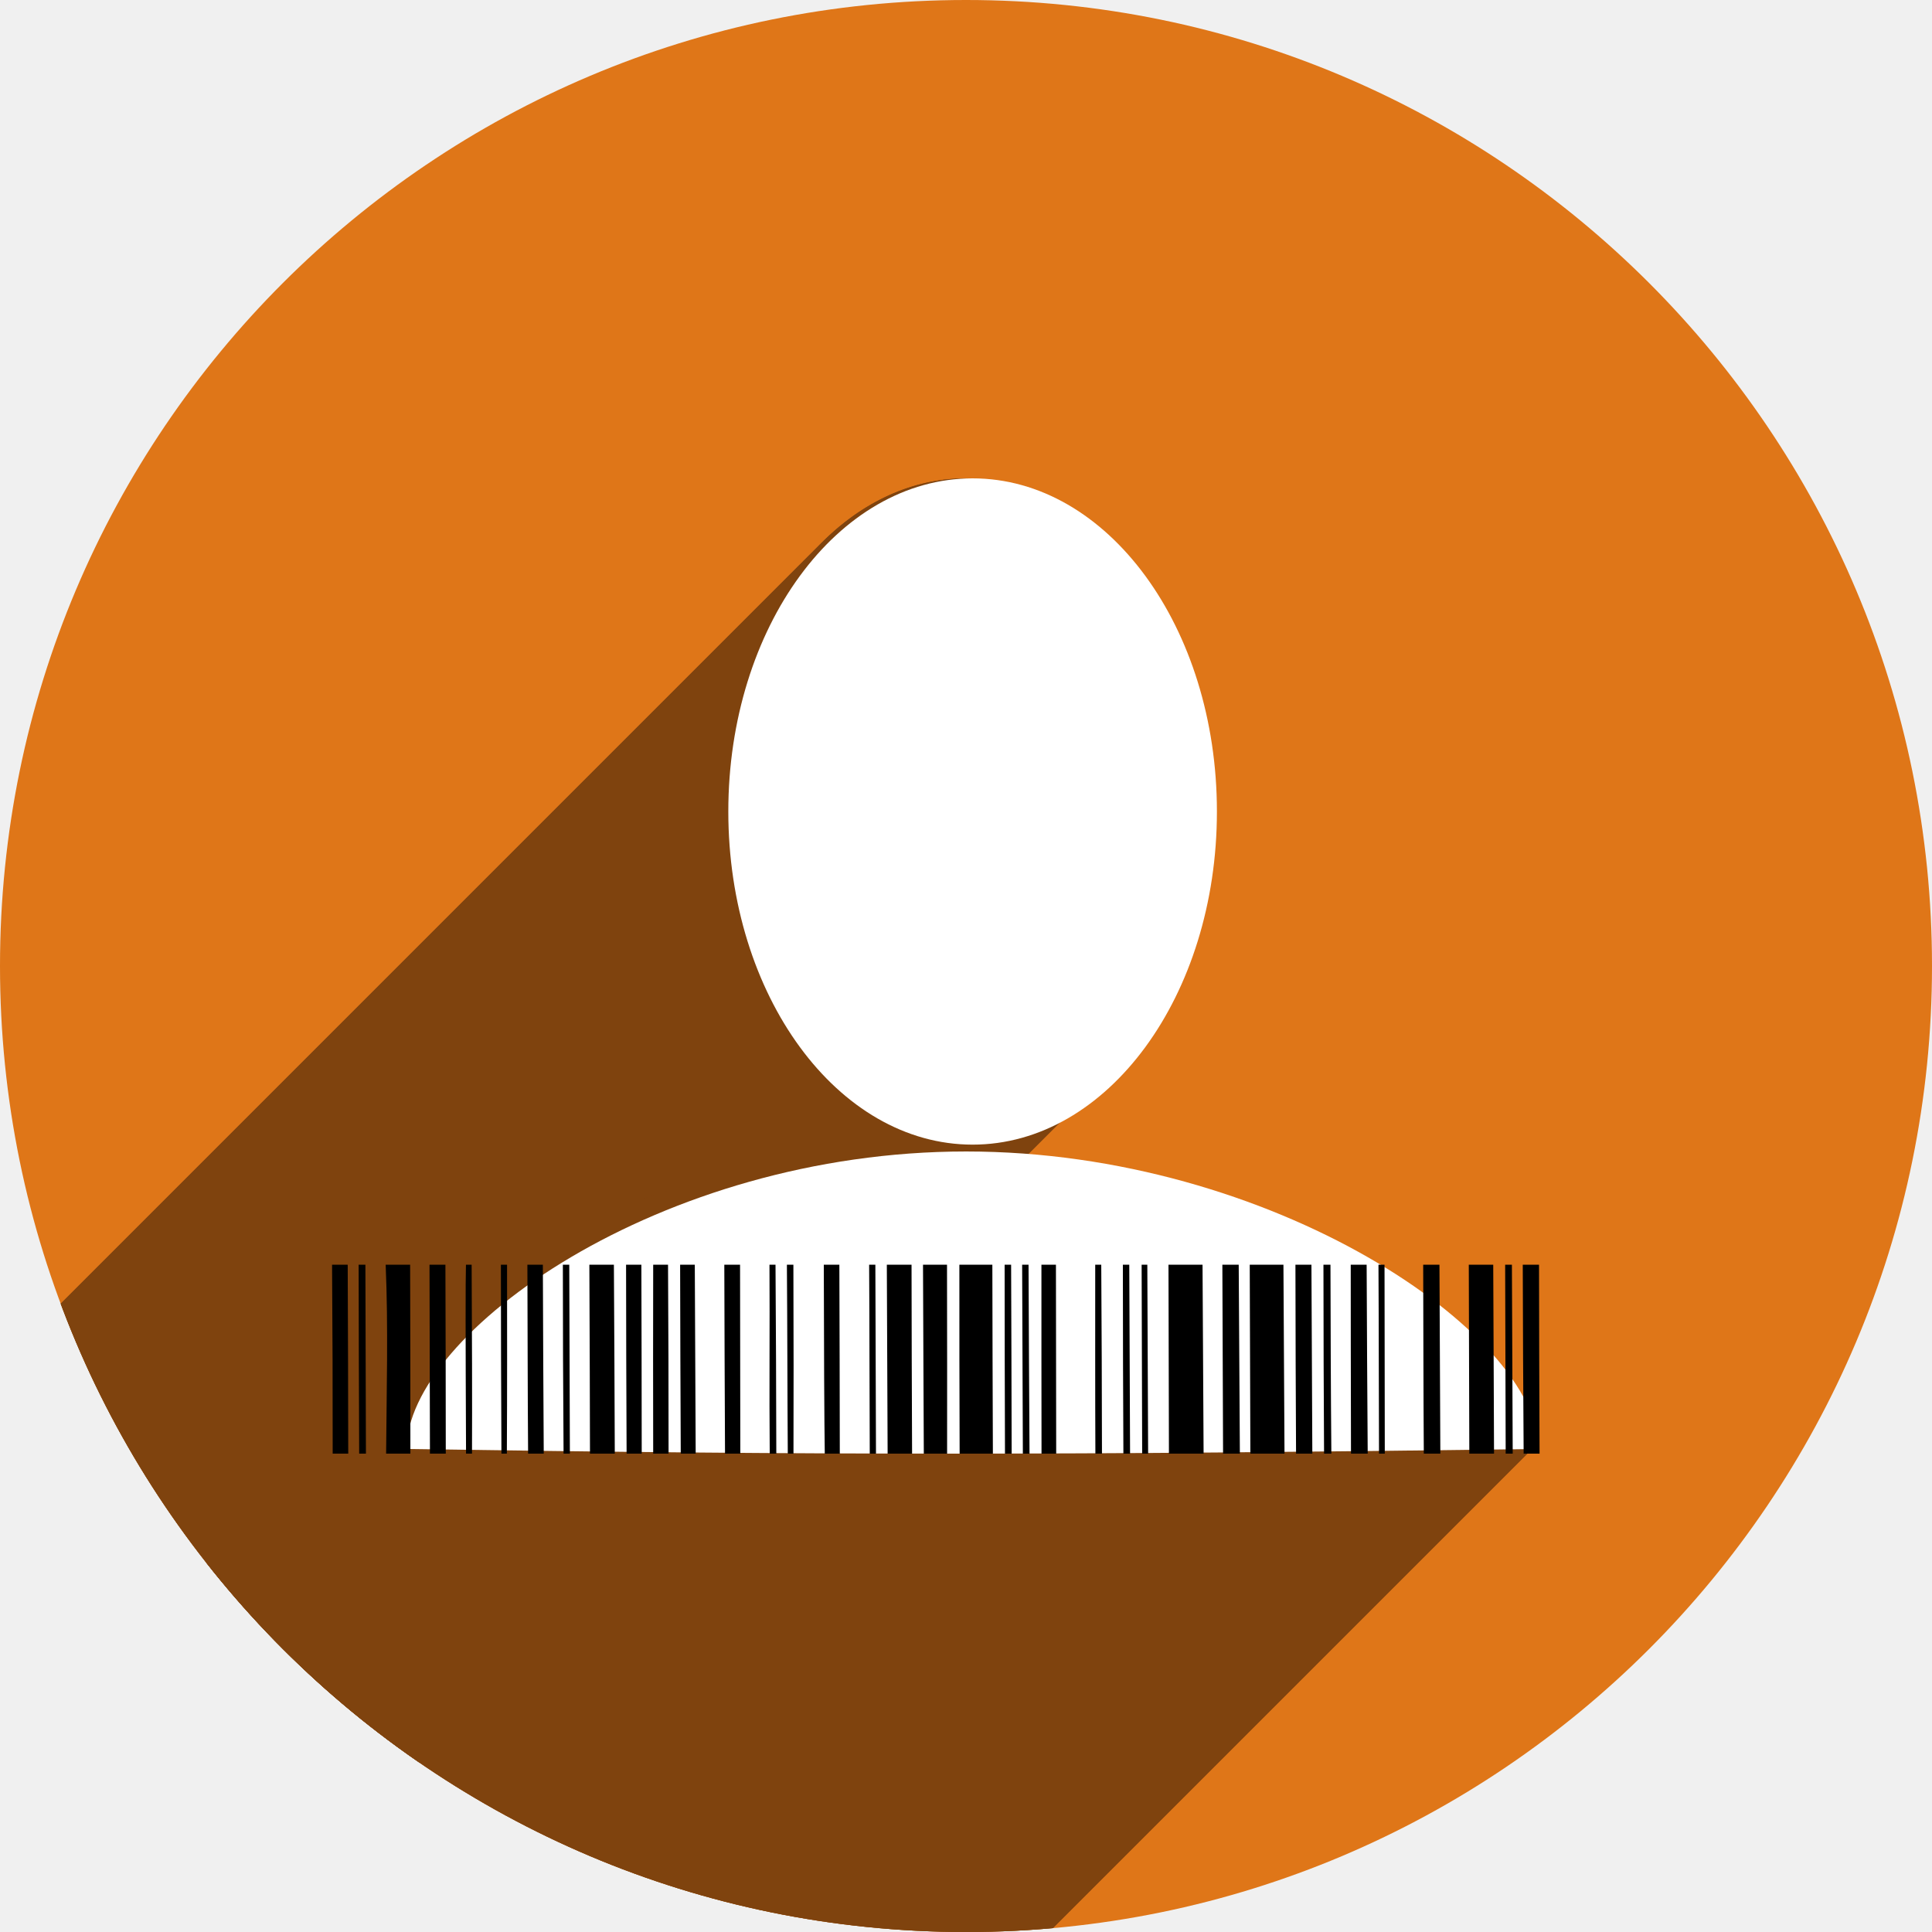
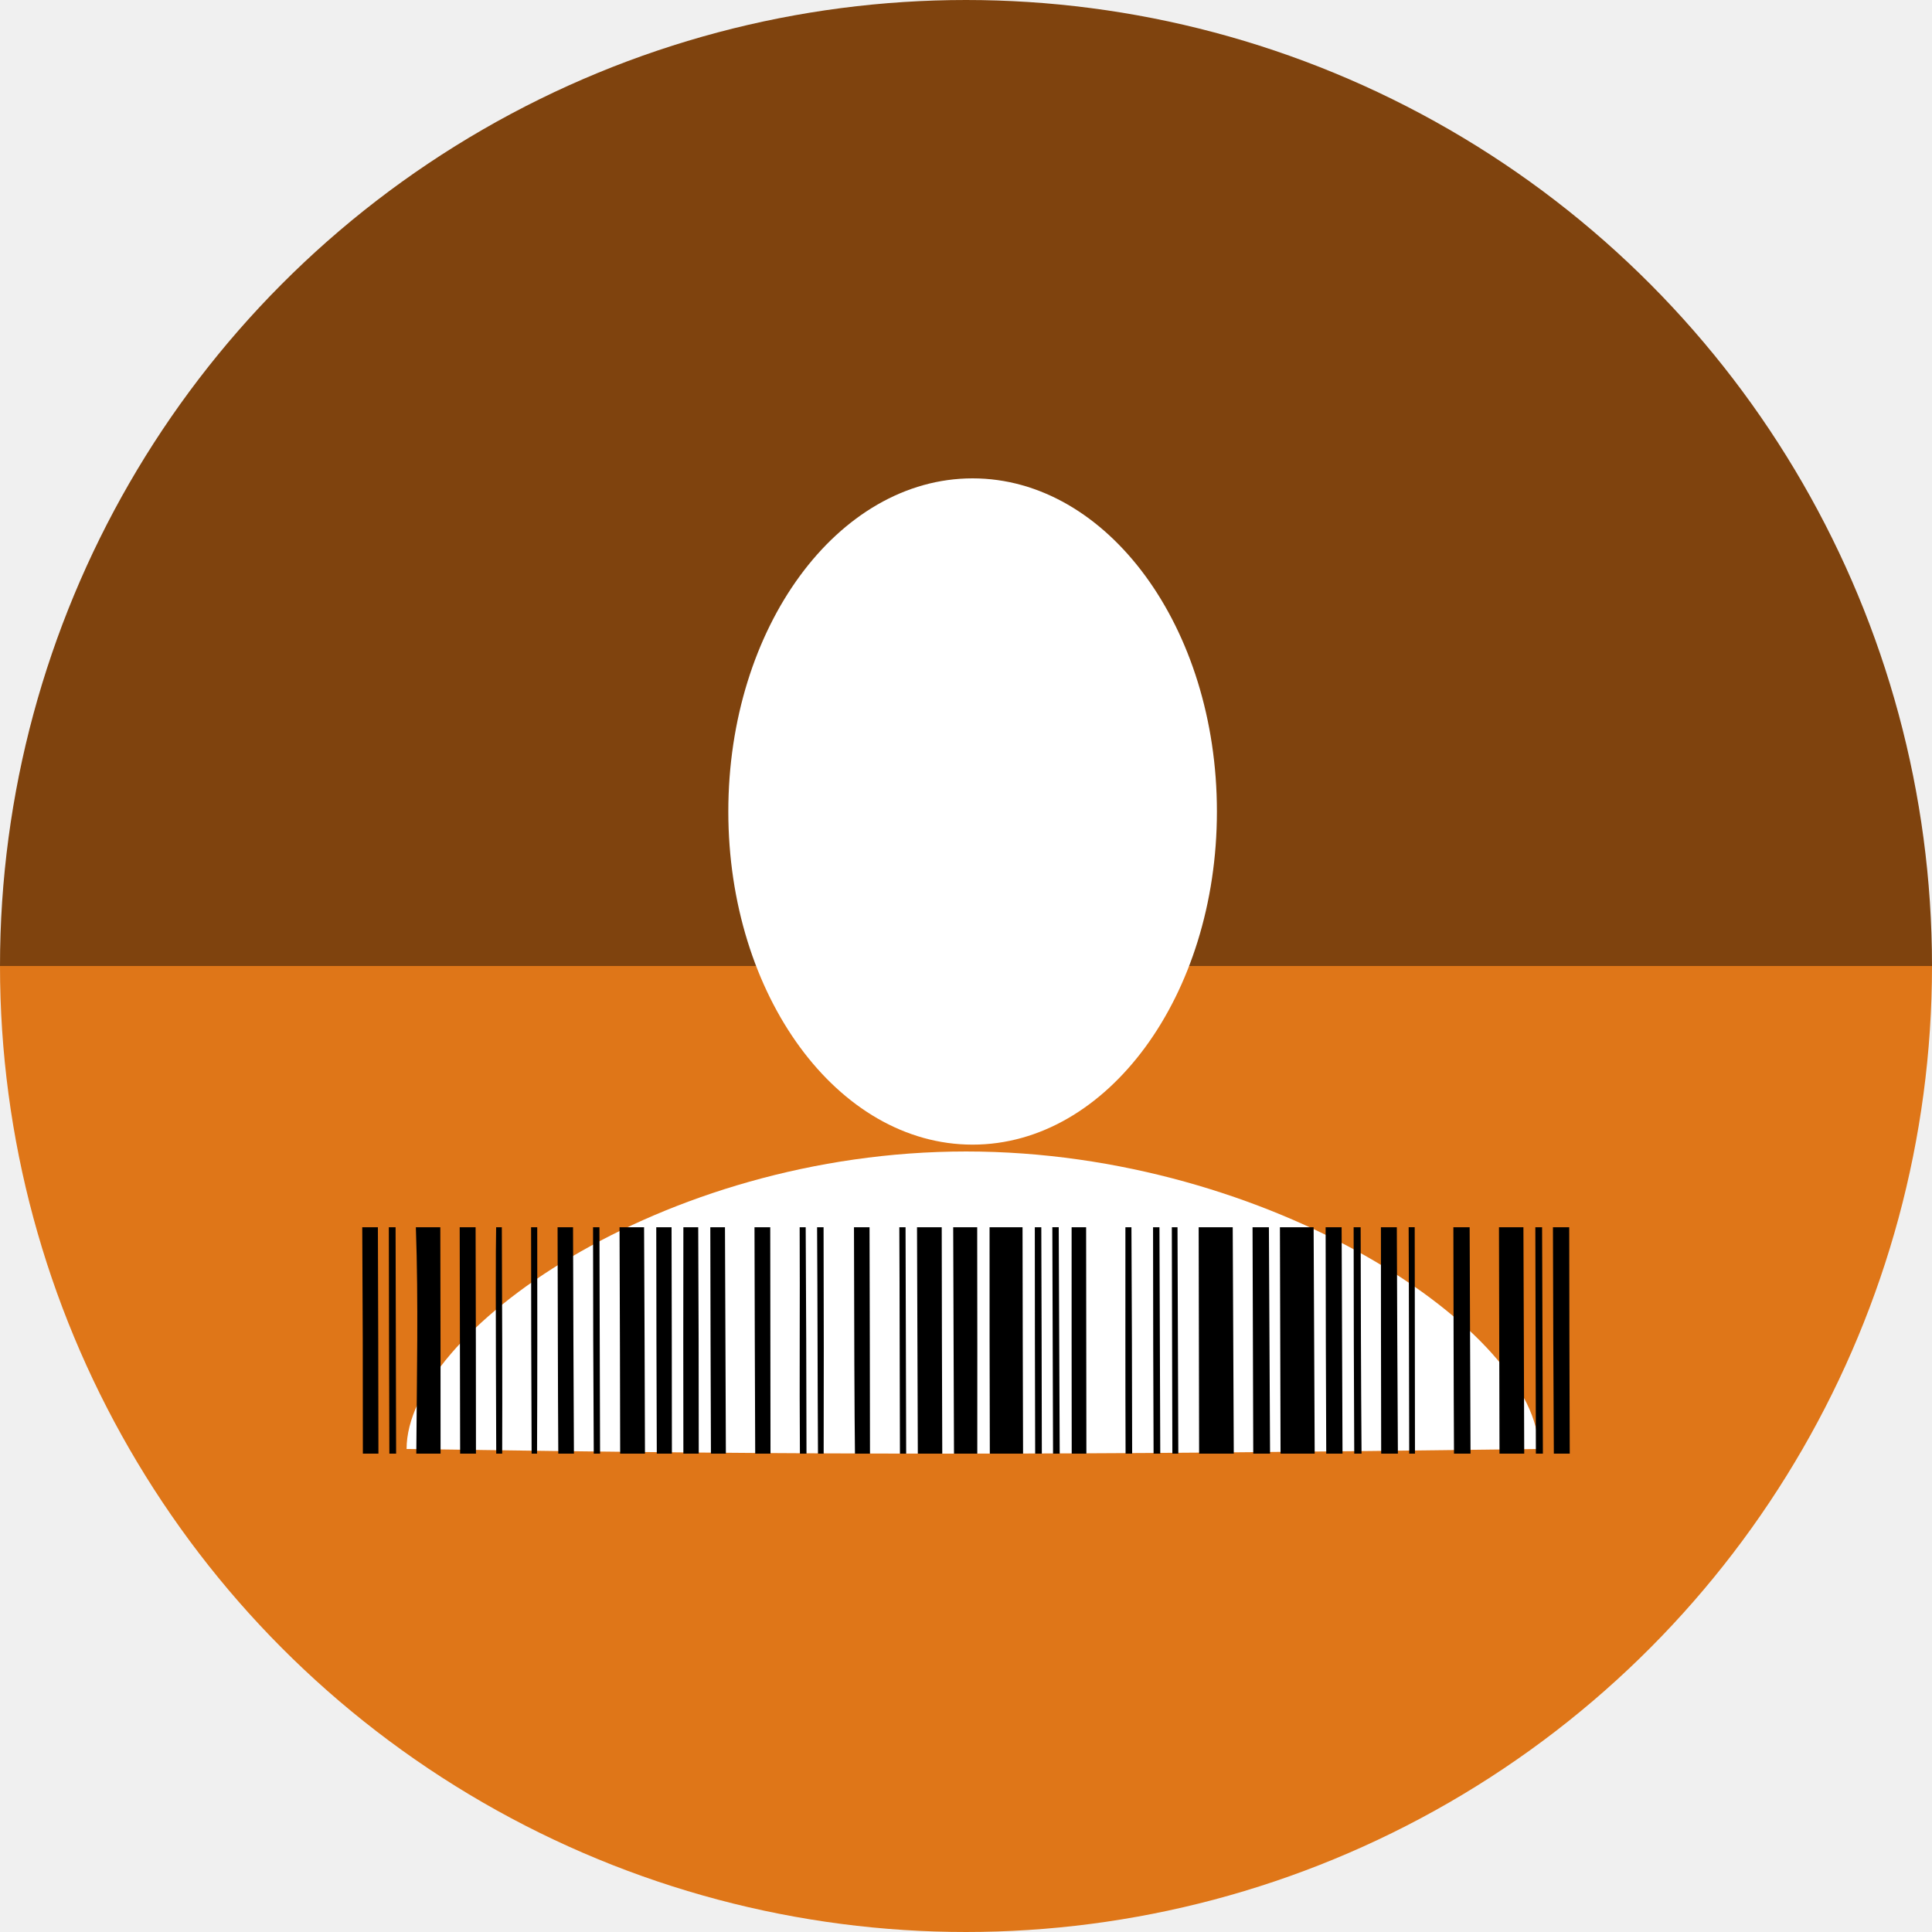
- <svg xmlns="http://www.w3.org/2000/svg" version="1.1" id="svg2" viewBox="0 0 256 256" height="256" width="256">
+ <svg xmlns="http://www.w3.org/2000/svg" width="256" height="256" viewBox="0 0 256 256" id="svg2" version="1.1">
  <defs id="defs4">
-     <clipPath clipPathUnits="userSpaceOnUse" id="clipPath5002">
+     <clipPath id="clipPath5002" clipPathUnits="userSpaceOnUse">
      <g id="g5004">
-         <path transform="translate(0,796.3622)" id="path5006" d="M 88.118,249.435 C 46.103,235.291 14.771,201.687 4.134,159.361 1.338,148.236 0.923,144.163 0.926,127.889 0.928,117.472 1.134,112.014 1.658,108.541 4.465,89.913 12.177,70.638 23.043,55.086 c 3.959,-5.666 8.345,-10.931 9.102,-10.926 0.328,0.002 10.489,18.31 22.579,40.683 12.09,22.373 22.375,41.335 22.854,42.136 0.479,0.802 0.925,2.441 0.99,3.643 0.343,6.316 2.524,14.21 5.642,20.423 2.954,5.887 5.065,8.733 10.435,14.067 6.714,6.67 12.889,10.286 21.732,12.729 3.166,0.874 5.105,1.05 11.575,1.05 8.826,0 12.602,-0.762 19.264,-3.887 2.046,-0.96 3.937,-1.665 4.202,-1.568 0.265,0.097 -11.056,17.665 -25.157,39.038 l -25.639,38.861 -3.094,0.112 c -2.555,0.093 -4.195,-0.258 -9.409,-2.014 z" style="fill:#0f9d58;fill-opacity:1;stroke:none;stroke-width:4.858;stroke-linejoin:round;stroke-miterlimit:4;stroke-dasharray:none;stroke-opacity:1" />
-         <path id="path5008" d="m 112.36,1051.517 c -10.001,-1.45 -12.156,-1.82 -12.532,-2.156 -0.249,-0.222 1.738,-3.748 4.55,-8.072 7.166,-11.021 49.772,-74.648 50.259,-75.055 3.575,-2.992 8.635,-8.041 10.575,-10.554 3.362,-4.353 7.558,-12.914 9.065,-18.494 6.193,-22.925 -2.593,-47.152 -21.7,-59.837 l -2.961,-1.966 17.025,0.296 c 9.364,0.163 31.17,0.434 48.459,0.603 l 31.435,0.307 1.546,4.189 c 2.246,6.086 4.678,15.095 5.935,21.982 1.525,8.36 1.925,28.859 0.739,37.828 -3.08,23.278 -12.813,45.72 -27.802,64.106 -20.476,25.117 -51.46,42.197 -84.146,46.389 -5.312,0.681 -26.646,0.986 -30.446,0.436 z" style="fill:#f4b400;fill-opacity:1;stroke:none;stroke-width:4.858;stroke-linejoin:round;stroke-miterlimit:4;stroke-dasharray:none;stroke-opacity:1" />
-         <path transform="translate(0,796.3622)" id="path5010" d="M 67.99,108.873 C 41.284,59.576 33.29,45.149 32.234,44.345 31.651,43.901 32.811,42.55 38.696,36.815 53.436,22.45 68.809,13.041 87.839,6.736 101.687,2.148 112.582,0.437 127.951,0.437 c 21.31,0 37.805,3.81 56.835,13.126 25.294,12.383 46.194,33.579 58.52,59.346 1.611,3.369 2.93,6.372 2.93,6.675 0,0.56 -10.549,0.495 -71.165,-0.437 l -24.288,-0.374 -3.931,-1.764 c -6.757,-3.033 -10.646,-3.84 -18.658,-3.868 -5.03,-0.018 -7.979,0.208 -10.316,0.788 -14.508,3.604 -26.283,12.948 -33.292,26.419 -3.585,6.891 -5.247,13.082 -6.332,23.583 l -0.337,3.267 -9.927,-18.326 z" style="fill:#db4437;fill-opacity:1;stroke:none;stroke-width:10;stroke-linejoin:round;stroke-miterlimit:4;stroke-dasharray:none;stroke-opacity:1" />
+         <path style="fill:#0f9d58;fill-opacity:1;stroke:none;stroke-width:4.858;stroke-linejoin:round;stroke-miterlimit:4;stroke-dasharray:none;stroke-opacity:1" d="M 88.118,249.435 C 46.103,235.291 14.771,201.687 4.134,159.361 1.338,148.236 0.923,144.163 0.926,127.889 0.928,117.472 1.134,112.014 1.658,108.541 4.465,89.913 12.177,70.638 23.043,55.086 c 3.959,-5.666 8.345,-10.931 9.102,-10.926 0.328,0.002 10.489,18.31 22.579,40.683 12.09,22.373 22.375,41.335 22.854,42.136 0.479,0.802 0.925,2.441 0.99,3.643 0.343,6.316 2.524,14.21 5.642,20.423 2.954,5.887 5.065,8.733 10.435,14.067 6.714,6.67 12.889,10.286 21.732,12.729 3.166,0.874 5.105,1.05 11.575,1.05 8.826,0 12.602,-0.762 19.264,-3.887 2.046,-0.96 3.937,-1.665 4.202,-1.568 0.265,0.097 -11.056,17.665 -25.157,39.038 l -25.639,38.861 -3.094,0.112 c -2.555,0.093 -4.195,-0.258 -9.409,-2.014 z" id="path5006" transform="translate(0,796.3622)" />
+         <path style="fill:#f4b400;fill-opacity:1;stroke:none;stroke-width:4.858;stroke-linejoin:round;stroke-miterlimit:4;stroke-dasharray:none;stroke-opacity:1" d="m 112.36,1051.517 c -10.001,-1.45 -12.156,-1.82 -12.532,-2.156 -0.249,-0.222 1.738,-3.748 4.55,-8.072 7.166,-11.021 49.772,-74.648 50.259,-75.055 3.575,-2.992 8.635,-8.041 10.575,-10.554 3.362,-4.353 7.558,-12.914 9.065,-18.494 6.193,-22.925 -2.593,-47.152 -21.7,-59.837 l -2.961,-1.966 17.025,0.296 c 9.364,0.163 31.17,0.434 48.459,0.603 l 31.435,0.307 1.546,4.189 c 2.246,6.086 4.678,15.095 5.935,21.982 1.525,8.36 1.925,28.859 0.739,37.828 -3.08,23.278 -12.813,45.72 -27.802,64.106 -20.476,25.117 -51.46,42.197 -84.146,46.389 -5.312,0.681 -26.646,0.986 -30.446,0.436 z" id="path5008" />
+         <path style="fill:#db4437;fill-opacity:1;stroke:none;stroke-width:10;stroke-linejoin:round;stroke-miterlimit:4;stroke-dasharray:none;stroke-opacity:1" d="M 67.99,108.873 C 41.284,59.576 33.29,45.149 32.234,44.345 31.651,43.901 32.811,42.55 38.696,36.815 53.436,22.45 68.809,13.041 87.839,6.736 101.687,2.148 112.582,0.437 127.951,0.437 c 21.31,0 37.805,3.81 56.835,13.126 25.294,12.383 46.194,33.579 58.52,59.346 1.611,3.369 2.93,6.372 2.93,6.675 0,0.56 -10.549,0.495 -71.165,-0.437 l -24.288,-0.374 -3.931,-1.764 c -6.757,-3.033 -10.646,-3.84 -18.658,-3.868 -5.03,-0.018 -7.979,0.208 -10.316,0.788 -14.508,3.604 -26.283,12.948 -33.292,26.419 -3.585,6.891 -5.247,13.082 -6.332,23.583 l -0.337,3.267 -9.927,-18.326 z" id="path5010" transform="translate(0,796.3622)" />
      </g>
    </clipPath>
-     <clipPath id="clipPath4271" clipPathUnits="userSpaceOnUse">
-       <circle r="128" cy="128" cx="128" id="circle4273" style="fill:#292929;fill-opacity:0.26;stroke:none;stroke-width:10;stroke-linejoin:round;stroke-miterlimit:4;stroke-dasharray:none;stroke-opacity:0.259" />
+     <clipPath clipPathUnits="userSpaceOnUse" id="clipPath4271">
+       <circle style="fill:#292929;fill-opacity:0.26;stroke:none;stroke-width:10;stroke-linejoin:round;stroke-miterlimit:4;stroke-dasharray:none;stroke-opacity:0.259" id="circle4273" cx="128" cy="128" r="128" />
    </clipPath>
-     <clipPath clipPathUnits="userSpaceOnUse" id="clipPath4363">
-       <circle r="128" cy="924.362" cx="128" id="circle4365" style="fill:#4285f4;fill-opacity:1;stroke:none;stroke-width:10;stroke-linejoin:round;stroke-miterlimit:4;stroke-dasharray:none;stroke-opacity:0.259" />
+     <clipPath id="clipPath4363" clipPathUnits="userSpaceOnUse">
+       <circle style="fill:#4285f4;fill-opacity:1;stroke:none;stroke-width:10;stroke-linejoin:round;stroke-miterlimit:4;stroke-dasharray:none;stroke-opacity:0.259" id="circle4365" cx="128" cy="924.362" r="128" />
    </clipPath>
-     <clipPath id="clipPath4452" clipPathUnits="userSpaceOnUse">
-       <circle r="128" cy="924.362" cx="128" id="circle4454" style="fill:#4285f4;fill-opacity:1;stroke:none;stroke-width:10;stroke-linejoin:round;stroke-miterlimit:4;stroke-dasharray:none;stroke-opacity:0.259" />
+     <clipPath clipPathUnits="userSpaceOnUse" id="clipPath4452">
+       <circle style="fill:#4285f4;fill-opacity:1;stroke:none;stroke-width:10;stroke-linejoin:round;stroke-miterlimit:4;stroke-dasharray:none;stroke-opacity:0.259" id="circle4454" cx="128" cy="924.362" r="128" />
    </clipPath>
-     <clipPath clipPathUnits="userSpaceOnUse" id="clipPath5177">
-       <circle r="128" cy="924.362" cx="128" id="circle5179" style="fill:#4285f4;fill-opacity:1;stroke:none;stroke-width:10;stroke-linejoin:round;stroke-miterlimit:4;stroke-dasharray:none;stroke-opacity:0.259" />
+     <clipPath id="clipPath5177" clipPathUnits="userSpaceOnUse">
+       <circle style="fill:#4285f4;fill-opacity:1;stroke:none;stroke-width:10;stroke-linejoin:round;stroke-miterlimit:4;stroke-dasharray:none;stroke-opacity:0.259" id="circle5179" cx="128" cy="924.362" r="128" />
    </clipPath>
-     <clipPath id="clipPath4342" clipPathUnits="userSpaceOnUse">
-       <circle r="128" cy="933.487" cx="128" id="circle4344" style="fill:#4285f4;fill-opacity:1;stroke:none;stroke-width:10;stroke-linejoin:round;stroke-miterlimit:4;stroke-dasharray:none;stroke-opacity:0.259" />
+     <clipPath clipPathUnits="userSpaceOnUse" id="clipPath4342">
+       <circle style="fill:#4285f4;fill-opacity:1;stroke:none;stroke-width:10;stroke-linejoin:round;stroke-miterlimit:4;stroke-dasharray:none;stroke-opacity:0.259" id="circle4344" cx="128" cy="933.487" r="128" />
    </clipPath>
-     <clipPath clipPathUnits="userSpaceOnUse" id="clipPath4681">
-       <circle r="128" cy="930.44" cx="127.003" id="circle4683" style="fill:#9d5fad;fill-opacity:1;stroke:none;stroke-width:10;stroke-linejoin:round;stroke-miterlimit:4;stroke-dasharray:none;stroke-opacity:0.259" />
+     <clipPath id="clipPath4681" clipPathUnits="userSpaceOnUse">
+       <circle style="fill:#9d5fad;fill-opacity:1;stroke:none;stroke-width:10;stroke-linejoin:round;stroke-miterlimit:4;stroke-dasharray:none;stroke-opacity:0.259" id="circle4683" cx="127.003" cy="930.44" r="128" />
    </clipPath>
-     <clipPath id="clipPath4480" clipPathUnits="userSpaceOnUse">
-       <circle r="128" cy="924.362" cx="128" id="circle4482" style="fill:#df7618;fill-opacity:1;stroke:none;stroke-width:10;stroke-linejoin:round;stroke-miterlimit:4;stroke-dasharray:none;stroke-opacity:0.259" />
+     <clipPath clipPathUnits="userSpaceOnUse" id="clipPath4480">
+       <circle style="fill:#df7618;fill-opacity:1;stroke:none;stroke-width:10;stroke-linejoin:round;stroke-miterlimit:4;stroke-dasharray:none;stroke-opacity:0.259" id="circle4482" cx="128" cy="924.362" r="128" />
    </clipPath>
-     <clipPath clipPathUnits="userSpaceOnUse" id="clipPath4532">
-       <circle r="128" cy="927.477" cx="145.463" id="circle4534" style="fill:#df7618;fill-opacity:1;stroke:none;stroke-width:10;stroke-linejoin:round;stroke-miterlimit:4;stroke-dasharray:none;stroke-opacity:0.259" />
+     <clipPath id="clipPath4532" clipPathUnits="userSpaceOnUse">
+       <circle style="fill:#df7618;fill-opacity:1;stroke:none;stroke-width:10;stroke-linejoin:round;stroke-miterlimit:4;stroke-dasharray:none;stroke-opacity:0.259" id="circle4534" cx="145.463" cy="927.477" r="128" />
    </clipPath>
-     <clipPath id="clipPath4430" clipPathUnits="userSpaceOnUse">
-       <circle r="117.195" cy="924.362" cx="128" id="circle4432" style="fill:#df7618;fill-opacity:1;stroke:none;stroke-width:10;stroke-linejoin:round;stroke-miterlimit:4;stroke-dasharray:none;stroke-opacity:0.259" />
+     <clipPath clipPathUnits="userSpaceOnUse" id="clipPath4430">
+       <circle style="fill:#df7618;fill-opacity:1;stroke:none;stroke-width:10;stroke-linejoin:round;stroke-miterlimit:4;stroke-dasharray:none;stroke-opacity:0.259" id="circle4432" cx="128" cy="924.362" r="117.195" />
    </clipPath>
-     <clipPath clipPathUnits="userSpaceOnUse" id="clipPath3562">
-       <circle r="108.739" cy="922.254" cx="128" id="circle3564" style="fill:#df7618;fill-opacity:1;stroke:none;stroke-width:10;stroke-linejoin:round;stroke-miterlimit:4;stroke-dasharray:none;stroke-opacity:0.259" />
+     <clipPath id="clipPath3562" clipPathUnits="userSpaceOnUse">
+       <circle style="fill:#df7618;fill-opacity:1;stroke:none;stroke-width:10;stroke-linejoin:round;stroke-miterlimit:4;stroke-dasharray:none;stroke-opacity:0.259" id="circle3564" cx="128" cy="922.254" r="108.739" />
    </clipPath>
  </defs>
-   <g transform="translate(0,-796.3622)" id="layer1">
-     <path id="path4913" d="M 154.474,968.81 101.04,1048.476 0.486,1048.962 0,842.024 l 33.032,-2.429 45.176,83.552 21.374,35.461 26.717,13.116 z" style="fill:none;fill-rule:evenodd;stroke:none;stroke-width:1px;stroke-linecap:butt;stroke-linejoin:miter;stroke-opacity:1" />
-     <circle style="fill:#df7618;fill-opacity:1;stroke:none;stroke-width:10;stroke-linejoin:round;stroke-miterlimit:4;stroke-dasharray:none;stroke-opacity:0.259" id="path4152" cx="128" cy="924.362" r="128" />
-     <text id="text4914" y="927.362" x="120" style="font-style:normal;font-weight:normal;font-size:40px;line-height:125%;font-family:sans-serif;letter-spacing:0px;word-spacing:0px;fill:#000000;fill-opacity:1;stroke:none;stroke-width:1px;stroke-linecap:butt;stroke-linejoin:miter;stroke-opacity:1" xml:space="preserve">
-       <tspan y="927.362" x="120" id="tspan4916" />
+   <g id="layer1" transform="translate(0,-796.3622)">
+     <path transform="scale(1,-1)" style="fill:#7f430e;fill-opacity:1;stroke:none;stroke-width:10;stroke-linejoin:round;stroke-miterlimit:4;stroke-dasharray:none;stroke-opacity:0.259" id="path879" d="m 256,-924.362 a 128,128 0 0 1 -64,110.851 128,128 0 0 1 -128,0 A 128,128 0 0 1 0,-924.362" />
+     <path style="fill:none;fill-rule:evenodd;stroke:none;stroke-width:1px;stroke-linecap:butt;stroke-linejoin:miter;stroke-opacity:1" d="M 154.474,968.81 101.04,1048.476 0.486,1048.962 0,842.024 l 33.032,-2.429 45.176,83.552 21.374,35.461 26.717,13.116 z" id="path4913" />
+     <path d="m 256,924.362 a 128,128 0 0 1 -64,110.851 128,128 0 0 1 -128,0 A 128,128 0 0 1 0,924.362" id="path4152" style="fill:#df7618;fill-opacity:1;stroke:none;stroke-width:10;stroke-linejoin:round;stroke-miterlimit:4;stroke-dasharray:none;stroke-opacity:0.259" />
+     <text xml:space="preserve" style="font-style:normal;font-weight:normal;line-height:0%;font-family:sans-serif;letter-spacing:0px;word-spacing:0px;fill:#000000;fill-opacity:1;stroke:none;stroke-width:1px;stroke-linecap:butt;stroke-linejoin:miter;stroke-opacity:1" x="120" y="927.362" id="text4914">
+       <tspan style="font-size:40px;line-height:1.25" id="tspan4916" x="120" y="927.362"> </tspan>
    </text>
-     <path style="fill:none;stroke:black;stroke-opacity:1;stroke-width:1px;stroke-linejoin:miter;stroke-linecap:butt;fill-rule:evenodd" d="m 90,171 c -0.028,0.102 -0.095,0.188 -0.143,0.282 -0.034,0.067 -0.063,0.175 0.01,0.194 0.629,0.166 1.293,0 1.943,0 2e-6,0 4e-6,0 6e-6,0 2.429,0 4.858,0 7.287,0 10e-7,0 2e-6,0 3e-6,0 5.667,0 11.335,0 17.002,0 0,0 0,0 0,0 11.011,0 22.022,0 33.032,0 3.4,0 6.801,0 10.201,0 1.133,0 2.267,0 3.4,0 0.648,0 1.295,0 1.943,0 0,0 0,0 1e-5,0 0.162,0 0.326,0.027 0.486,0 0,0 1e-5,0 1e-5,0 0.815,-0.136 1.614,-0.35 2.429,-0.486 0,0 1e-5,0 1e-5,0 0.16,-0.027 0.324,0 0.486,0 0.648,0 1.295,0 1.943,0 1.619,0 3.238,0 4.858,0 1.943,0 3.886,0 5.829,0 0.65,0 1.312,0.158 1.943,0 0.231,-0.058 0.26,-0.411 0.486,-0.486 10e-6,0 10e-6,0 10e-6,0 0.309,-0.103 0.645,0 0.972,0 1e-5,0 1e-5,0 1e-5,0 0.488,0 0.984,0.118 1.457,0 0.228,-0.057 0.275,-0.381 0.486,-0.486 0.033,-0.017 0.073,-0.013 0.11,-0.016 0,0 0,0 0,0 0.074,-0.005 0.149,-0.006 0.223,-0.007 0.212,-0.003 0.424,-6e-4 0.636,0.003 0.324,0.005 0.649,0.02 0.974,0.02 1.295,0 2.591,0 3.886,0 0.34,0 0.679,0.018 1.019,0.024 1e-5,0 1e-5,0 1e-5,0 0.201,0.004 0.402,0.007 0.602,0.003 0,0 10e-6,0 10e-6,0 0.107,-0.002 0.226,0.021 0.322,-0.027 0.207,-0.104 0.278,-0.382 0.486,-0.486 0.05,-0.025 0.111,-0.018 0.167,-0.021 0.118,-0.006 0.236,-0.008 0.355,-0.01 0.348,-0.004 0.697,-6.9e-4 1.045,0.003 0.611,0.007 1.223,0.027 1.834,0.027 0.43,0 0.861,-0.006 1.291,-0.008 0.26,-0.001 0.52,-0.002 0.78,-0.001 0.085,4.2e-4 0.17,9e-4 0.256,0.003 l 0,0 c 0,0 1e-5,0 1e-5,0 0.024,5.9e-4 0.049,0.001 0.073,0.003 0.009,5.7e-4 0.022,-0.003 0.029,0.004 0.06,0.06 0.025,0.162 5e-5,0.243 -0.025,0.081 -0.06,0.183 0,0.243 0.073,0.073 0.196,0.013 0.294,-0.017 0.071,-0.022 0.202,-0.056 0.192,0.017 -0.054,0.388 -0.412,0.65 -0.622,0.981" id="path4233" />
-     <g transform="matrix(1.177128,0,0,1.177128,-22.67233,-161.2484)" id="g4258" style="fill:#7f430e;fill-opacity:1" clip-path="url(#clipPath3562)">
-       <g id="g3459" transform="matrix(0.8495256,0,0,0.8495256,19.26073,813.5146)" style="fill:#7f430e;fill-opacity:1">
-         <g id="g3461" style="opacity:1;fill:#7f430e;fill-opacity:1;stroke:none;stroke-width:0;stroke-linecap:round;stroke-linejoin:round;stroke-miterlimit:4;stroke-dasharray:none;stroke-opacity:1">
-           <path id="path3463" d="M128.0 63.385C120.846 63.385 114.235 66.549 108.877 71.907L-103.255 284.039C-97.897 278.681 -91.286 275.517 -84.132 275.517Z" style="fill:#7f430e;fill-opacity:1" />
-           <path id="path3465" d="M108.877 71.907C100.844 79.94 95.629 92.903 95.629 107.527L-116.503 319.659C-116.503 305.035 -111.288 292.072 -103.255 284.039Z" style="fill:#7f430e;fill-opacity:1" />
-           <path id="path3467" d="M95.629 107.527C95.629 131.906 110.122 151.67 128.0 151.67L-84.132 363.802C-102.01 363.802 -116.503 344.038 -116.503 319.659Z" style="fill:#7f430e;fill-opacity:1" />
-           <path id="path3469" d="M128.0 151.67C134.878 151.385 140.837 148.33 145.657 143.511L-66.475 355.643C-71.295 360.462 -77.254 363.517 -84.132 363.802Z" style="fill:#7f430e;fill-opacity:1" />
-           <path id="path3471" d="M145.657 143.511C166.22 122.948 166.043 70.254 128.0 63.385L-84.132 275.517C-46.089 282.386 -45.912 335.08 -66.475 355.643Z" style="fill:#7f430e;fill-opacity:1" />
-           <path id="path3473" d="M53.0 191.998C107.686 192.821 139.973 192.821 203.0 191.998L-9.132 404.13C-72.159 404.953 -104.446 404.953 -159.132 404.13Z" style="fill:#7f430e;fill-opacity:1" />
-           <path id="path3475" d="M203.0 191.998C187.592 147.806 93.292 141.277 62.565 172.003L-149.567 384.135C-118.84 353.409 -24.54 359.938 -9.132 404.13Z" style="fill:#7f430e;fill-opacity:1" />
-           <path id="path3477" d="M62.565 172.003C57.085 177.483 53.627 184.149 53.0 191.998L-159.132 404.13C-158.505 396.281 -155.047 389.616 -149.567 384.135Z" style="fill:#7f430e;fill-opacity:1" />
-         </g>
-         <path id="ellipse4260" transform="" d="m 128,63.385 c -17.878,0 -32.371,19.763 -32.371,44.143 0,24.379 14.493,44.143 32.371,44.143 36.222,-1.501 46.96,-79.805 0,-88.285 z M 53,191.998 c 54.686,0.823 86.973,0.823 150,0 -18.156,-52.074 -145.858,-51.853 -150,0 z" style="opacity:1;fill:#7f430e;fill-opacity:1;stroke:none;stroke-width:0;stroke-linecap:round;stroke-linejoin:round;stroke-miterlimit:4;stroke-dasharray:none;stroke-opacity:1" />
-       </g>
+     <g transform="matrix(1.177128,0,0,1.177128,-21.79614,-161.2484)" id="g4223" style="fill:#ffffff;fill-opacity:1">
+       <ellipse ry="37.5" rx="27.5" cy="904.862" cx="128" id="ellipse4225" style="opacity:1;fill:#ffffff;fill-opacity:1;stroke:none;stroke-width:0;stroke-linecap:round;stroke-linejoin:round;stroke-miterlimit:4;stroke-dasharray:none;stroke-opacity:1" />
+       <path id="path4227" d="m 191.714,976.621 c -53.543,0.699 -80.972,0.699 -127.429,0 10e-7,-12.995 28.468,-33.489 62.986,-33.489 34.518,0 64.443,20.493 64.443,33.489 z" style="opacity:1;fill:#ffffff;fill-opacity:1;stroke:none;stroke-width:0;stroke-linecap:round;stroke-linejoin:round;stroke-miterlimit:4;stroke-dasharray:none;stroke-opacity:1" />
    </g>
-     <g id="g4366" transform="translate(0.876189,-63.38546)">
-       <g transform="matrix(1.177128,0,0,1.177128,-22.67233,-97.86292)" id="g4223" style="fill:#ffffff;fill-opacity:1">
-         <ellipse ry="37.5" rx="27.5" cy="904.862" cx="128" id="ellipse4225" style="opacity:1;fill:#ffffff;fill-opacity:1;stroke:none;stroke-width:0;stroke-linecap:round;stroke-linejoin:round;stroke-miterlimit:4;stroke-dasharray:none;stroke-opacity:1" />
-         <path id="path4227" d="m 191.714,976.621 c -53.543,0.699 -80.972,0.699 -127.429,0 10e-7,-12.995 28.468,-33.489 62.986,-33.489 34.518,0 64.443,20.493 64.443,33.489 z" style="opacity:1;fill:#ffffff;fill-opacity:1;stroke:none;stroke-width:0;stroke-linecap:round;stroke-linejoin:round;stroke-miterlimit:4;stroke-dasharray:none;stroke-opacity:1" />
-       </g>
-       <path style="fill:#000000;fill-opacity:1" id="path3762" d="m 43.124,1027.329 c 0.063,8.344 0.087,16.688 0.082,25.033 l 2.062,0 c -0.008,-8.345 -0.034,-16.689 -0.071,-25.033 l -2.073,0 z m 3.522,0 c 0.022,8.344 0.022,16.689 0.071,25.033 l 0.895,0 c -0.022,-8.344 -0.045,-16.689 -0.071,-25.033 l -0.895,0 z m 3.581,0 c 0.353,8.341 0.12,16.689 0.059,25.033 l 3.216,0 c -2.2e-4,-8.344 -0.008,-16.689 -0.034,-25.033 l -3.24,0 -4e-5,0 z m 5.808,0 c 0.039,8.344 0.022,16.689 0.059,25.033 l 2.097,0 c 2.26e-4,-6.672 -0.018,-16.513 -0.047,-25.033 l -2.109,0 z m 4.83,0 c -0.063,2.21 -0.061,9.075 0.012,25.033 l 0.789,0 c 0.03,-6.563 0.001,-16.457 -0.047,-25.033 l -0.754,0 0,0 z m 4.63,0 c 0.012,8.344 0.018,16.689 0.071,25.033 l 0.719,0 c 0.049,-8.344 0.034,-16.689 0.026,-25.033 l -0.813,0 z m 3.511,0 c 0.034,8.344 0.03,16.689 0.094,25.033 l 2.073,0 c -0.053,-8.344 -0.09,-16.689 -0.118,-25.033 l -2.05,0 z m 4.7,0 c 0.004,8.344 0.03,16.689 0.094,25.033 l 0.836,0 c -0.022,-8.344 -0.065,-16.689 -0.082,-25.033 l -0.848,0 z m 3.511,0 c 0.043,9.226 0.076,20.312 0.082,24.715 1.7e-4,0.126 -1.9e-4,0.195 0,0.318 l 3.287,0 c -0.03,-8.344 -0.066,-16.689 -0.118,-25.033 l -3.251,0 z m 4.865,0 c 0.012,8.344 0.026,16.689 0.07,25.033 l 2.003,0 c -0.004,-8.344 -0.022,-16.689 -0.047,-25.033 l -2.026,0 z m 3.593,0 c -0.018,8.344 -0.018,16.689 0,25.033 l 2.038,0 c 0.008,-8.345 -0.026,-16.689 -0.071,-25.033 l -1.967,0 z m 3.569,0 c 0.03,8.344 0.03,16.689 0.083,25.033 l 1.979,0 c -0.043,-8.344 -0.082,-16.689 -0.118,-25.033 l -1.944,0 z m 5.855,0 c 0.012,8.344 0.061,16.689 0.094,25.033 l 2.026,0 c -0.018,-8.344 -0.018,-16.689 -0.034,-25.033 l -2.085,0 0,0 z m 5.984,0 c 0.052,8.344 -0.043,16.689 0.034,25.033 l 0.872,0 c -0.008,-8.345 -0.053,-16.689 -0.106,-25.033 l -0.801,0 4e-5,0 z m 2.309,0 c 0.065,8.344 0.06,16.689 0.118,25.033 l 0.754,0 c 0.026,-6.382 0.018,-16.376 -0.012,-25.033 l -0.86,0 0,0 z m 4.889,0 c 0.018,10.424 0.065,21.213 0.13,25.033 l 1.991,0 c -7.5e-4,-8.344 -0.039,-16.689 -0.059,-25.033 l -2.062,0 z m 6.008,0 c 0.056,8.344 0.039,16.689 0.082,25.033 l 0.825,0 c -0.022,-8.344 -0.062,-16.689 -0.082,-25.033 l -0.825,0 z m 2.344,0 c 0.043,8.344 0.08,16.689 0.106,25.033 l 3.24,0 c -0.039,-8.344 -0.059,-16.689 -0.071,-25.033 l -3.275,0 0,0 z m 4.795,0 c 0.022,8.344 0.077,16.689 0.106,25.033 l 3.086,0 c 0.012,-6.678 0.004,-16.502 -0.012,-25.033 l -3.181,0 -4e-5,0 z m 4.818,0 c -7.4e-4,8.344 -0.001,16.689 0.034,25.033 l 4.406,0 c -0.034,-8.344 -0.054,-16.689 -0.07,-25.033 l -4.371,0 0,0 z m 5.996,0 c 0.012,8.344 0.008,16.689 0.047,25.033 l 0.884,0 c -0.018,-8.344 -0.034,-16.689 -0.071,-25.033 l -0.86,0 z m 2.321,0 c 0.043,9.195 0.086,20.305 0.094,24.727 l 0,0.306 0.884,0 c -0.052,-8.344 -0.097,-16.689 -0.13,-25.033 l -0.848,0 z m 2.556,0 c 3.4e-4,8.344 -0.004,16.689 0.012,25.033 l 1.944,0 -0.034,-25.033 -1.92,0 z m 7.127,0 c 0.004,8.344 -0.018,16.689 0.022,25.033 l 0.872,0 c -0.001,-8.345 -0.05,-16.689 -0.094,-25.033 l -0.801,0 z m 3.664,0 c 0.004,8.542 0.03,18.371 0.07,25.033 l 0.884,0 c -0.039,-8.344 -0.062,-16.689 -0.106,-25.033 l -0.848,0 z m 2.486,0 c 0.018,8.344 0.043,16.689 0.071,25.033 l 0.789,0 c -0.043,-8.344 -0.061,-16.689 -0.106,-25.033 l -0.754,0 z m 3.558,0 0.059,25.033 4.594,0 c -0.044,-8.344 -0.09,-16.689 -0.141,-25.033 l -4.512,0 z m 7.139,0 c 0.039,8.344 0.07,16.689 0.094,25.033 l 2.226,0 c -0.059,-8.344 -0.109,-16.689 -0.153,-25.033 l -2.168,0 0,0 z m 3.628,0 0.082,25.033 4.524,0 c -0.047,-8.344 -0.087,-16.689 -0.141,-25.033 l -4.465,0 z m 6.055,0 c 0.008,8.538 0.044,18.372 0.082,25.033 l 2.156,0 c -0.043,-8.344 -0.08,-16.689 -0.118,-25.033 l -2.12,0 z m 3.711,0 c 0.008,8.453 0.034,18.191 0.082,25.033 l 0.966,0 c -0.075,-8.344 -0.098,-16.689 -0.118,-25.033 l -0.931,0 z m 3.616,0 c 10e-4,6.441 0.008,14.204 0.034,25.033 l 2.215,0 c -0.058,-8.344 -0.107,-16.689 -0.141,-25.033 l -2.109,0 0,0 z m 3.675,0 c 0.048,8.274 0.039,16.547 0.071,24.821 4e-4,0.091 -3.3e-4,0.123 0,0.212 l 0.766,0 c -0.018,-8.344 -0.012,-16.689 -0.034,-25.033 l -0.801,0 -4e-5,0 z m 5.925,0 c 0.026,8.344 0.026,16.689 0.083,25.033 l 2.191,0 c -0.039,-8.344 -0.079,-16.689 -0.118,-25.033 l -2.156,0 z m 6.043,0 0.07,25.033 3.275,0 c -0.039,-8.344 -0.06,-16.689 -0.106,-25.033 l -3.24,0 z m 4.818,0 0.071,25.033 0.931,0 c -0.034,-8.344 -0.065,-16.689 -0.106,-25.033 l -0.895,0 z m 2.333,0 c 0.022,8.344 0.057,16.689 0.118,25.033 l 2.109,0 c -0.043,-8.344 -0.056,-16.689 -0.071,-25.033 l -2.156,0 z" />
-     </g>
+     <path style="fill:#000000;fill-opacity:1;stroke-width:1.095" id="path3762" d="m 48,958.977 c 0.063,10 0.087,19.999 0.082,30 h 2.062 c -0.008,-10 -0.034,-20 -0.071,-30 H 48 Z m 3.522,0 c 0.022,10 0.022,20 0.071,30 h 0.895 c -0.022,-10 -0.045,-20 -0.071,-30 z m 3.581,0 c 0.353,9.995 0.12,19.999 0.059,30 h 3.216 c -2.2e-4,-10 -0.008,-20 -0.034,-30 h -3.24 -4e-5 z m 5.808,0 c 0.039,10 0.022,20 0.059,30 h 2.097 c 2.26e-4,-7.996 -0.018,-19.789 -0.047,-30 h -2.109 z m 4.83,0 c -0.063,2.649 -0.061,10.875 0.012,30 h 0.789 c 0.03,-7.865 0.001,-19.721 -0.047,-30 h -0.754 v 0 z m 4.63,0 c 0.012,10 0.018,20 0.071,30 h 0.719 c 0.049,-10 0.034,-20 0.026,-30 h -0.813 z m 3.511,0 c 0.034,10 0.03,20 0.094,30 h 2.073 c -0.053,-10 -0.09,-20 -0.118,-30 h -2.05 z m 4.7,0 c 0.004,10 0.03,20 0.094,30 h 0.836 c -0.022,-10 -0.065,-20 -0.082,-30 h -0.848 z m 3.511,0 c 0.043,11.057 0.076,24.342 0.082,29.618 1.7e-4,0.151 -1.9e-4,0.234 0,0.381 h 3.287 c -0.03,-10 -0.066,-20 -0.118,-29.999 h -3.251 z m 4.865,0 c 0.012,10 0.026,20 0.07,30 h 2.003 c -0.004,-10 -0.022,-20 -0.047,-30 h -2.026 z m 3.593,0 c -0.018,10 -0.018,20 0,30 h 2.038 c 0.008,-10 -0.026,-20 -0.071,-30 h -1.967 z m 3.569,0 c 0.03,10 0.03,20 0.083,30 h 1.979 c -0.043,-10 -0.082,-20 -0.118,-30 h -1.944 z m 5.855,0 c 0.012,10 0.061,20 0.094,30 h 2.026 c -0.018,-10 -0.018,-20 -0.034,-30 h -2.085 v 0 z m 5.984,0 c 0.052,10 -0.043,20 0.034,30 h 0.872 c -0.008,-10 -0.053,-20 -0.106,-30 h -0.801 4e-5 z m 2.309,0 c 0.065,10 0.06,20 0.118,30 H 109.14 c 0.026,-7.648 0.018,-19.625 -0.012,-30 h -0.86 v 0 z m 4.889,0 c 0.018,12.492 0.065,25.422 0.13,30 h 1.991 c -7.5e-4,-10 -0.039,-20 -0.059,-30 h -2.062 z m 6.008,0 c 0.056,10 0.039,20 0.082,30 h 0.825 c -0.022,-10 -0.062,-20 -0.082,-30 h -0.825 z m 2.344,0 c 0.043,10 0.08,20 0.106,30 h 3.24 c -0.039,-10 -0.059,-20 -0.071,-30 h -3.275 v 0 z m 4.795,0 c 0.022,10 0.077,20 0.106,30 h 3.086 c 0.012,-8.003 0.004,-19.775 -0.012,-30 h -3.181 -4e-5 z m 4.818,0 c -7.4e-4,10 -0.001,20 0.034,30 h 4.406 c -0.034,-10 -0.054,-20 -0.07,-30 H 131.121 v 0 z m 5.996,0 c 0.012,10 0.008,20 0.047,30 h 0.884 c -0.018,-10 -0.034,-20 -0.071,-30 h -0.86 z m 2.321,0 c 0.043,11.019 0.086,24.333 0.094,29.632 v 0.367 h 0.884 c -0.052,-10 -0.097,-20 -0.13,-30 h -0.848 z m 2.556,0 c 3.4e-4,10 -0.004,20 0.012,30 h 1.944 l -0.034,-30 h -1.92 z m 7.127,0 c 0.004,10 -0.018,20 0.022,30 h 0.872 c -10e-4,-10 -0.05,-20 -0.094,-30 h -0.801 z m 3.664,0 c 0.004,10.237 0.03,22.016 0.07,30 h 0.884 c -0.039,-10 -0.062,-20 -0.106,-30 h -0.848 z m 2.486,0 c 0.018,10 0.043,20 0.071,30 h 0.789 c -0.043,-10 -0.061,-20 -0.106,-30 h -0.754 z m 3.558,0 0.059,30 h 4.594 c -0.044,-10 -0.09,-20 -0.141,-30 h -4.512 z m 7.139,0 c 0.039,10 0.07,20 0.094,30 h 2.226 c -0.059,-10 -0.109,-20 -0.153,-30 h -2.168 v 0 z m 3.628,0 0.082,30 h 4.524 c -0.047,-10 -0.087,-20 -0.141,-30 h -4.465 z m 6.055,0 c 0.008,10.232 0.044,22.018 0.082,30 h 2.156 c -0.043,-10 -0.08,-20 -0.118,-30 h -2.12 z m 3.711,0 c 0.008,10.131 0.034,21.8 0.082,30 h 0.966 c -0.075,-10 -0.098,-20 -0.118,-30 h -0.931 z m 3.616,0 c 0.001,7.719 0.008,17.022 0.034,30 h 2.215 c -0.058,-10 -0.107,-20 -0.141,-30 h -2.109 v 0 z m 3.675,0 c 0.048,9.915 0.039,19.83 0.071,29.745 4e-4,0.109 -3.3e-4,0.148 0,0.254 h 0.766 c -0.018,-10 -0.012,-20 -0.034,-30 h -0.801 -4e-5 z m 5.925,0 c 0.026,10 0.026,20 0.083,30 h 2.191 c -0.039,-10 -0.079,-20 -0.118,-30 h -2.156 z m 6.043,0 0.07,30 h 3.275 c -0.039,-10 -0.06,-20 -0.106,-30 h -3.24 z m 4.818,0 0.071,30 h 0.931 c -0.034,-10 -0.065,-20 -0.106,-30 h -0.895 z m 2.333,0 c 0.022,10 0.057,20 0.118,30 H 208 c -0.043,-10 -0.056,-20 -0.071,-30 h -2.156 z" />
  </g>
</svg>
